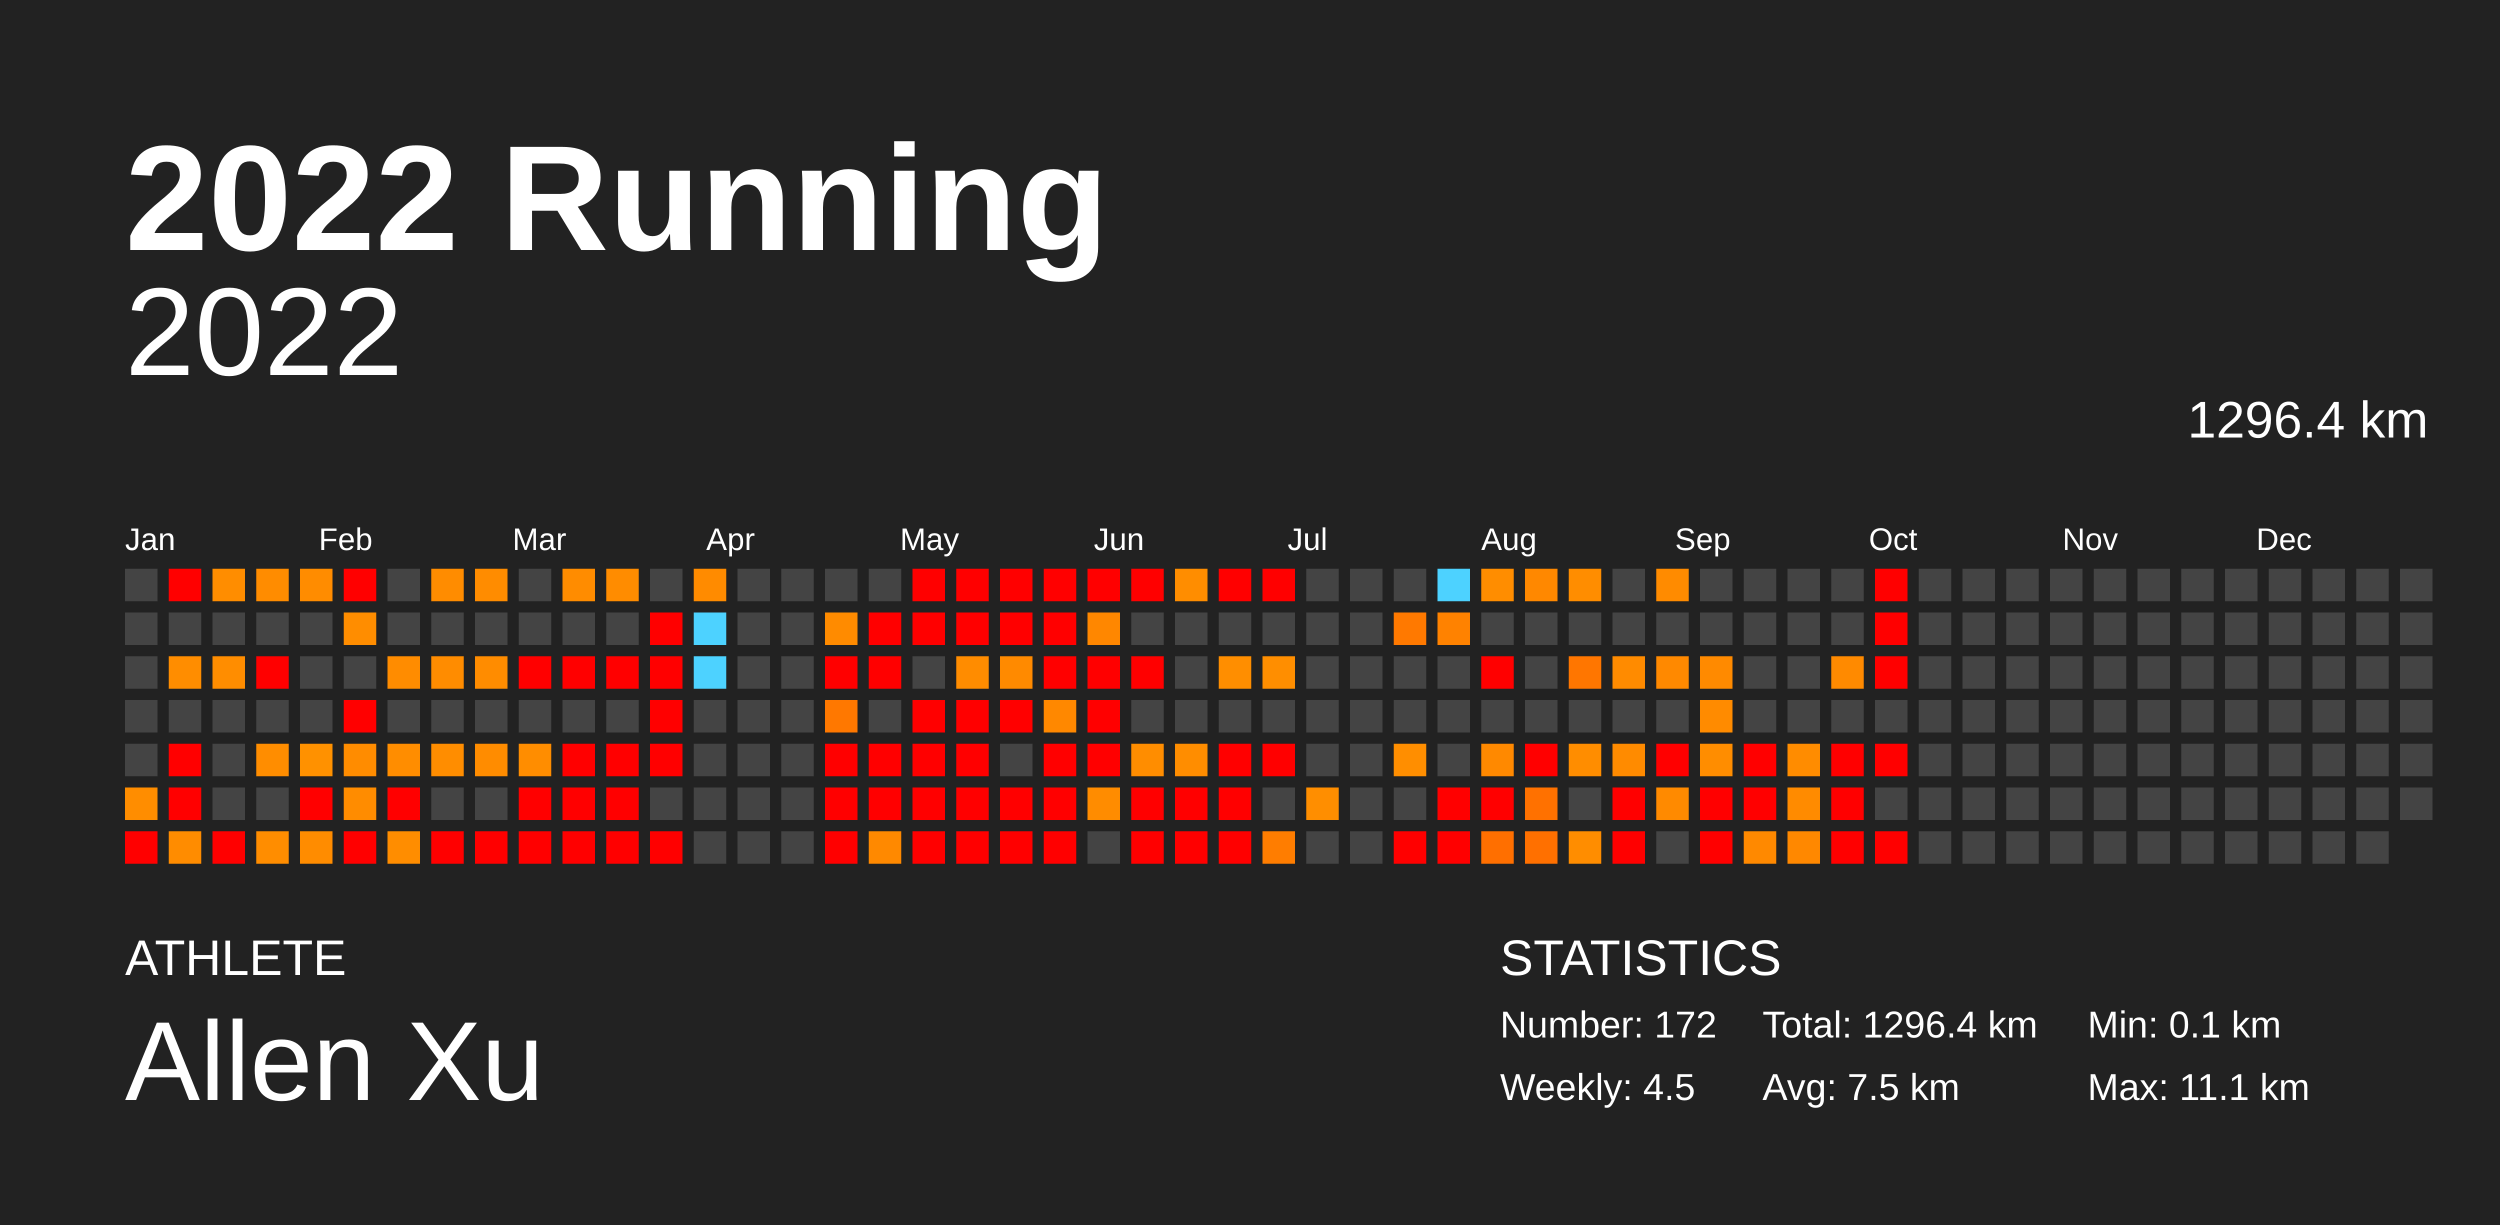
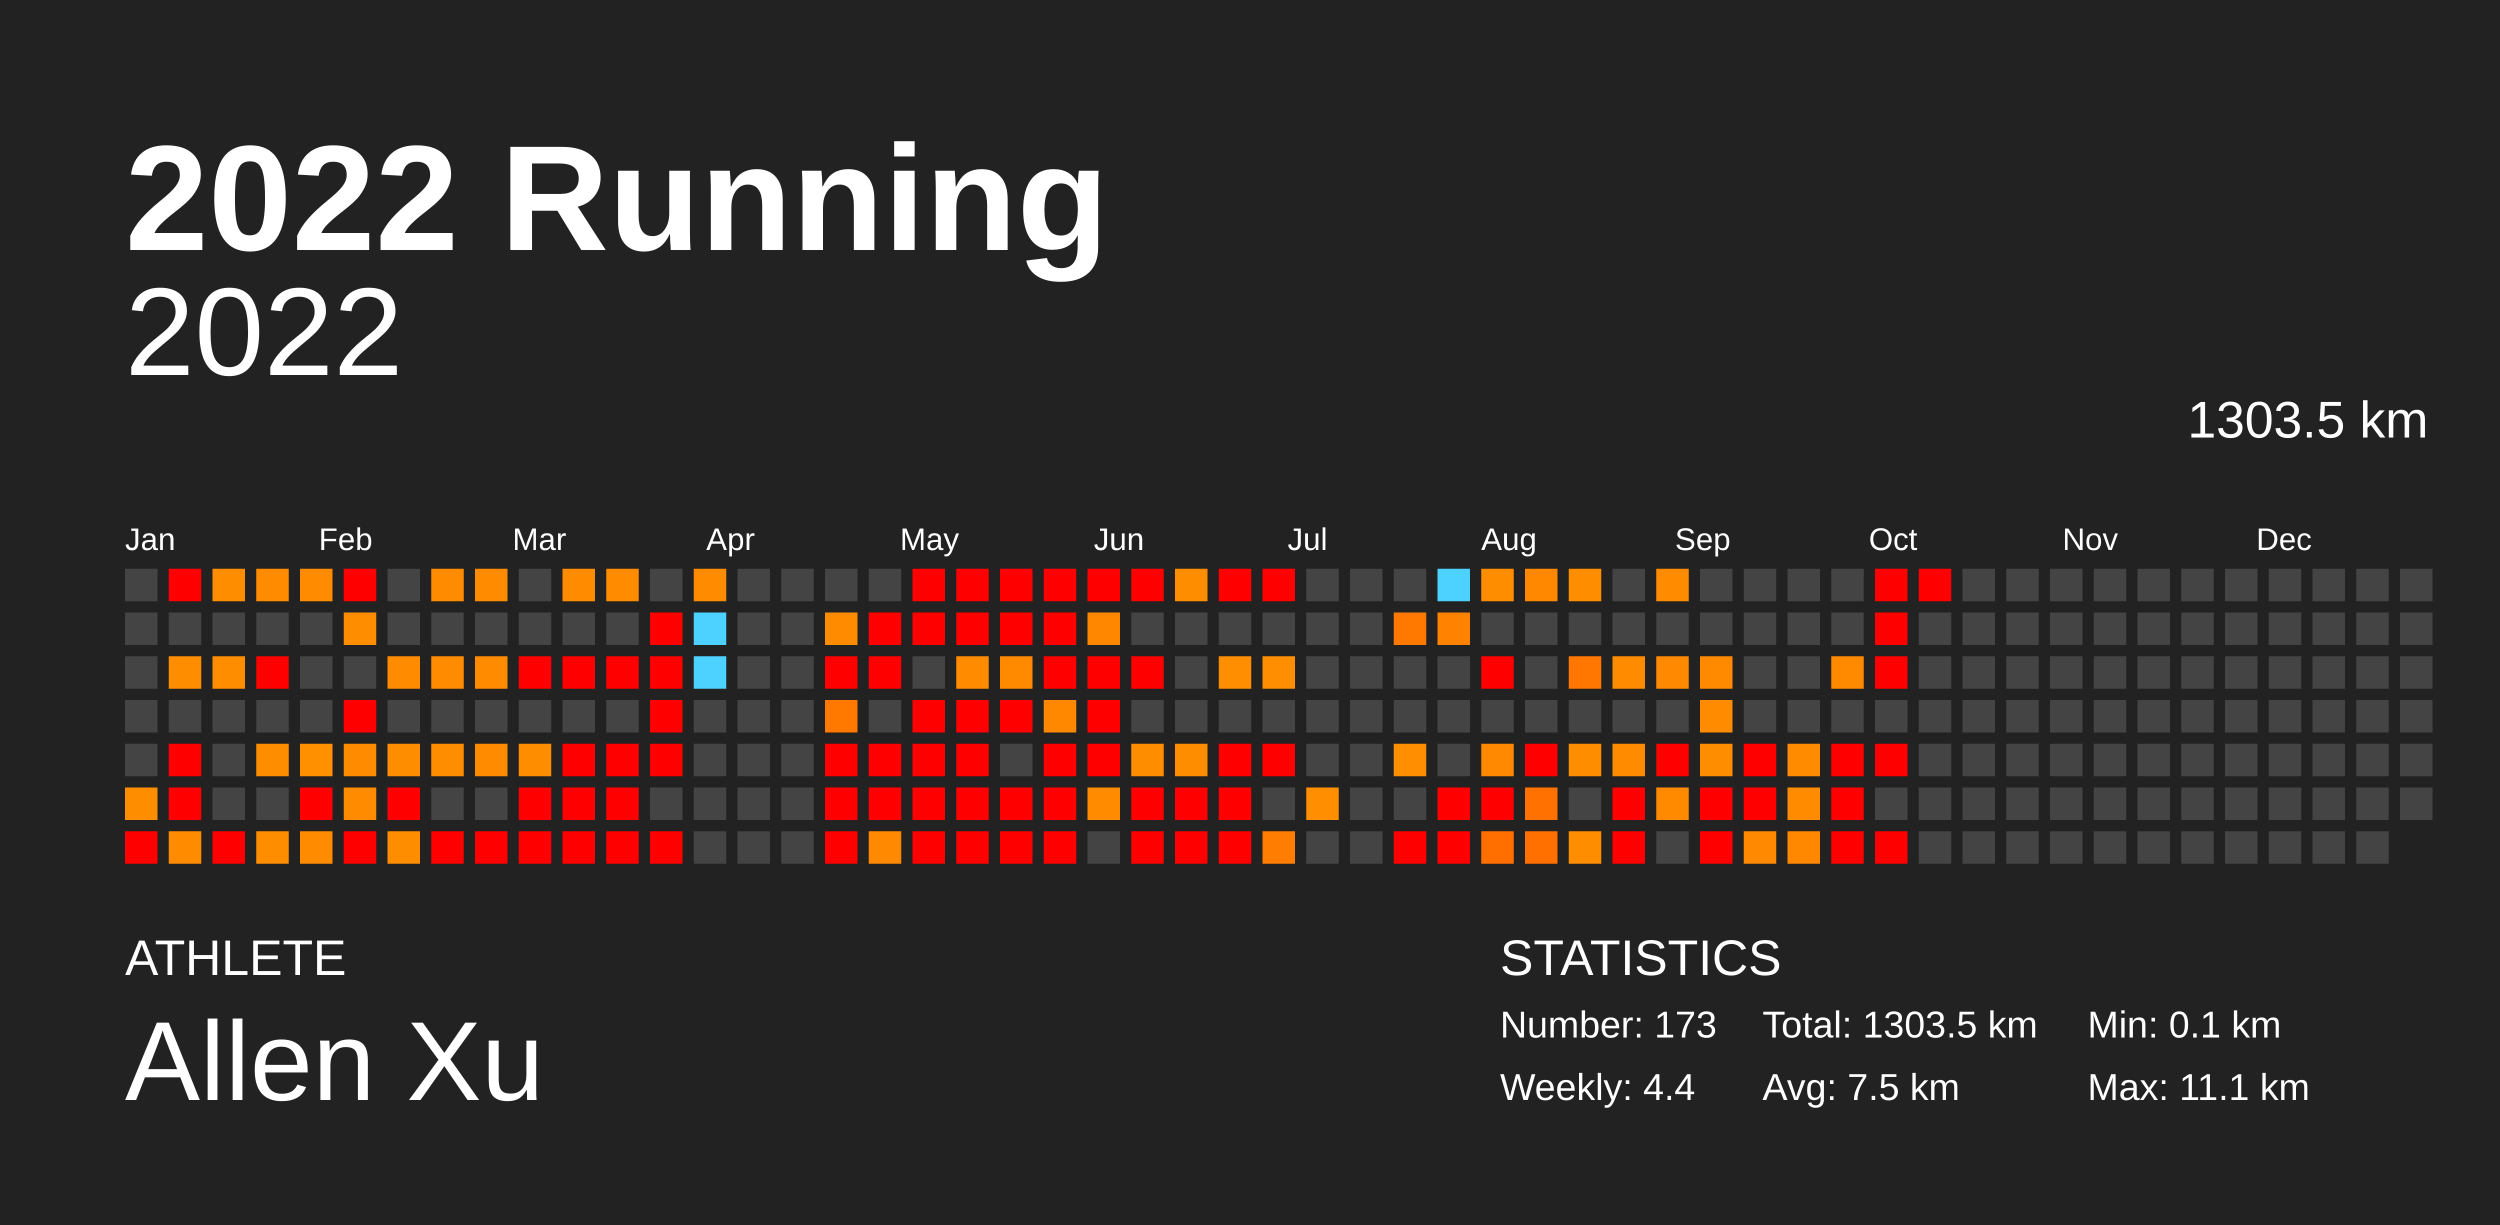
<svg xmlns="http://www.w3.org/2000/svg" baseProfile="full" height="98mm" version="1.1" viewBox="0,0,200,98" width="200mm">
  <defs />
  <rect fill="#222222" height="98" width="200" x="0" y="0" />
  <text fill="#FFFFFF" style="font-size:12px; font-family:Arial; font-weight:bold;" x="10" y="20">2022 Running</text>
  <text fill="#FFFFFF" style="font-size:4px; font-family:Arial" x="10" y="78">ATHLETE</text>
  <text fill="#FFFFFF" style="font-size:9px; font-family:Arial" x="10" y="88">Allen Xu</text>
  <text fill="#FFFFFF" style="font-size:4px; font-family:Arial" x="120" y="78">STATISTICS</text>
-   <text fill="#FFFFFF" style="font-size:3px; font-family:Arial" x="120" y="83">Number: 172</text>
-   <text fill="#FFFFFF" style="font-size:3px; font-family:Arial" x="120" y="88">Weekly: 4.5</text>
-   <text fill="#FFFFFF" style="font-size:3px; font-family:Arial" x="141" y="83">Total: 1296.4 km</text>
+   <text fill="#FFFFFF" style="font-size:3px; font-family:Arial" x="120" y="83">Number: 173</text>
+   <text fill="#FFFFFF" style="font-size:3px; font-family:Arial" x="120" y="88">Weekly: 4.4</text>
+   <text fill="#FFFFFF" style="font-size:3px; font-family:Arial" x="141" y="83">Total: 1303.5 km</text>
  <text fill="#FFFFFF" style="font-size:3px; font-family:Arial" x="141" y="88">Avg: 7.5 km</text>
  <text fill="#FFFFFF" style="font-size:3px; font-family:Arial" x="167" y="83">Min: 0.1 km</text>
  <text fill="#FFFFFF" style="font-size:3px; font-family:Arial" x="167" y="88">Max: 11.1 km</text>
  <text alignment-baseline="hanging" fill="#FFFFFF" style="font-size:10.0px; font-family:Arial;" x="10" y="30">2022</text>
-   <text alignment-baseline="hanging" fill="#FFFFFF" style="font-size:4.125px; font-family:Arial;" x="175" y="35">1296.4 km</text>
+   <text alignment-baseline="hanging" fill="#FFFFFF" style="font-size:4.125px; font-family:Arial;" x="175" y="35">1303.5 km</text>
  <text fill="#FFFFFF" style="font-size:2.5px; font-family:Arial" x="10.0" y="44">Jan</text>
  <text fill="#FFFFFF" style="font-size:2.5px; font-family:Arial" x="25.5" y="44">Feb</text>
  <text fill="#FFFFFF" style="font-size:2.5px; font-family:Arial" x="41.0" y="44">Mar</text>
  <text fill="#FFFFFF" style="font-size:2.5px; font-family:Arial" x="56.5" y="44">Apr</text>
  <text fill="#FFFFFF" style="font-size:2.5px; font-family:Arial" x="72.0" y="44">May</text>
  <text fill="#FFFFFF" style="font-size:2.5px; font-family:Arial" x="87.5" y="44">Jun</text>
  <text fill="#FFFFFF" style="font-size:2.5px; font-family:Arial" x="103.0" y="44">Jul</text>
  <text fill="#FFFFFF" style="font-size:2.5px; font-family:Arial" x="118.5" y="44">Aug</text>
  <text fill="#FFFFFF" style="font-size:2.5px; font-family:Arial" x="134.0" y="44">Sep</text>
  <text fill="#FFFFFF" style="font-size:2.5px; font-family:Arial" x="149.5" y="44">Oct</text>
  <text fill="#FFFFFF" style="font-size:2.5px; font-family:Arial" x="165.0" y="44">Nov</text>
  <text fill="#FFFFFF" style="font-size:2.5px; font-family:Arial" x="180.5" y="44">Dec</text>
  <rect fill="#444444" height="2.6" width="2.6" x="10.0" y="45.5" />
  <rect fill="#444444" height="2.6" width="2.6" x="10.0" y="49.0" />
  <rect fill="#444444" height="2.6" width="2.6" x="10.0" y="52.5" />
  <rect fill="#444444" height="2.6" width="2.6" x="10.0" y="56.0" />
  <rect fill="#444444" height="2.6" width="2.6" x="10.0" y="59.5" />
  <rect fill="#ff8d00" height="2.6" width="2.6" x="10.0" y="63.0" />
  <rect fill="red" height="2.6" width="2.6" x="10.0" y="66.5" />
  <rect fill="red" height="2.6" width="2.6" x="13.5" y="45.5" />
  <rect fill="#444444" height="2.6" width="2.6" x="13.5" y="49.0" />
  <rect fill="#ff8d00" height="2.6" width="2.6" x="13.5" y="52.5" />
  <rect fill="#444444" height="2.6" width="2.6" x="13.5" y="56.0" />
  <rect fill="red" height="2.6" width="2.6" x="13.5" y="59.5" />
  <rect fill="red" height="2.6" width="2.6" x="13.5" y="63.0" />
  <rect fill="#ff8c00" height="2.6" width="2.6" x="13.5" y="66.5" />
  <rect fill="#ff8d00" height="2.6" width="2.6" x="17.0" y="45.5" />
  <rect fill="#444444" height="2.6" width="2.6" x="17.0" y="49.0" />
  <rect fill="#ff8d00" height="2.6" width="2.6" x="17.0" y="52.5" />
  <rect fill="#444444" height="2.6" width="2.6" x="17.0" y="56.0" />
  <rect fill="#444444" height="2.6" width="2.6" x="17.0" y="59.5" />
  <rect fill="#444444" height="2.6" width="2.6" x="17.0" y="63.0" />
  <rect fill="red" height="2.6" width="2.6" x="17.0" y="66.5" />
  <rect fill="#ff8c00" height="2.6" width="2.6" x="20.5" y="45.5" />
  <rect fill="#444444" height="2.6" width="2.6" x="20.5" y="49.0" />
  <rect fill="red" height="2.6" width="2.6" x="20.5" y="52.5" />
  <rect fill="#444444" height="2.6" width="2.6" x="20.5" y="56.0" />
  <rect fill="#ff8d00" height="2.6" width="2.6" x="20.5" y="59.5" />
  <rect fill="#444444" height="2.6" width="2.6" x="20.5" y="63.0" />
  <rect fill="#ff8d00" height="2.6" width="2.6" x="20.5" y="66.5" />
  <rect fill="#ff8c00" height="2.6" width="2.6" x="24.0" y="45.5" />
  <rect fill="#444444" height="2.6" width="2.6" x="24.0" y="49.0" />
  <rect fill="#444444" height="2.6" width="2.6" x="24.0" y="52.5" />
  <rect fill="#444444" height="2.6" width="2.6" x="24.0" y="56.0" />
  <rect fill="#ff9100" height="2.6" width="2.6" x="24.0" y="59.5" />
  <rect fill="red" height="2.6" width="2.6" x="24.0" y="63.0" />
  <rect fill="#ff8c00" height="2.6" width="2.6" x="24.0" y="66.5" />
  <rect fill="red" height="2.6" width="2.6" x="27.5" y="45.5" />
  <rect fill="#ff8d00" height="2.6" width="2.6" x="27.5" y="49.0" />
  <rect fill="#444444" height="2.6" width="2.6" x="27.5" y="52.5" />
  <rect fill="red" height="2.6" width="2.6" x="27.5" y="56.0" />
  <rect fill="#ff8c00" height="2.6" width="2.6" x="27.5" y="59.5" />
  <rect fill="#ff8c00" height="2.6" width="2.6" x="27.5" y="63.0" />
  <rect fill="red" height="2.6" width="2.6" x="27.5" y="66.5" />
  <rect fill="#444444" height="2.6" width="2.6" x="31.0" y="45.5" />
  <rect fill="#444444" height="2.6" width="2.6" x="31.0" y="49.0" />
  <rect fill="#ff8c00" height="2.6" width="2.6" x="31.0" y="52.5" />
  <rect fill="#444444" height="2.6" width="2.6" x="31.0" y="56.0" />
  <rect fill="#ff8d00" height="2.6" width="2.6" x="31.0" y="59.5" />
  <rect fill="red" height="2.6" width="2.6" x="31.0" y="63.0" />
  <rect fill="#ff8d00" height="2.6" width="2.6" x="31.0" y="66.5" />
  <rect fill="#ff8c00" height="2.6" width="2.6" x="34.5" y="45.5" />
  <rect fill="#444444" height="2.6" width="2.6" x="34.5" y="49.0" />
  <rect fill="#ff8c00" height="2.6" width="2.6" x="34.5" y="52.5" />
  <rect fill="#444444" height="2.6" width="2.6" x="34.5" y="56.0" />
  <rect fill="#ff8d00" height="2.6" width="2.6" x="34.5" y="59.5" />
  <rect fill="#444444" height="2.6" width="2.6" x="34.5" y="63.0" />
  <rect fill="red" height="2.6" width="2.6" x="34.5" y="66.5" />
  <rect fill="#ff8c00" height="2.6" width="2.6" x="38.0" y="45.5" />
  <rect fill="#444444" height="2.6" width="2.6" x="38.0" y="49.0" />
  <rect fill="#ff8c00" height="2.6" width="2.6" x="38.0" y="52.5" />
  <rect fill="#444444" height="2.6" width="2.6" x="38.0" y="56.0" />
  <rect fill="#ff8c00" height="2.6" width="2.6" x="38.0" y="59.5" />
  <rect fill="#444444" height="2.6" width="2.6" x="38.0" y="63.0" />
  <rect fill="red" height="2.6" width="2.6" x="38.0" y="66.5" />
  <rect fill="#444444" height="2.6" width="2.6" x="41.5" y="45.5" />
  <rect fill="#444444" height="2.6" width="2.6" x="41.5" y="49.0" />
  <rect fill="red" height="2.6" width="2.6" x="41.5" y="52.5" />
  <rect fill="#444444" height="2.6" width="2.6" x="41.5" y="56.0" />
  <rect fill="#ff8d00" height="2.6" width="2.6" x="41.5" y="59.5" />
  <rect fill="red" height="2.6" width="2.6" x="41.5" y="63.0" />
  <rect fill="red" height="2.6" width="2.6" x="41.5" y="66.5" />
  <rect fill="#ff8c00" height="2.6" width="2.6" x="45.0" y="45.5" />
  <rect fill="#444444" height="2.6" width="2.6" x="45.0" y="49.0" />
  <rect fill="red" height="2.6" width="2.6" x="45.0" y="52.5" />
  <rect fill="#444444" height="2.6" width="2.6" x="45.0" y="56.0" />
  <rect fill="red" height="2.6" width="2.6" x="45.0" y="59.5" />
  <rect fill="red" height="2.6" width="2.6" x="45.0" y="63.0" />
  <rect fill="red" height="2.6" width="2.6" x="45.0" y="66.5" />
  <rect fill="#ff8c00" height="2.6" width="2.6" x="48.5" y="45.5" />
  <rect fill="#444444" height="2.6" width="2.6" x="48.5" y="49.0" />
  <rect fill="red" height="2.6" width="2.6" x="48.5" y="52.5" />
  <rect fill="#444444" height="2.6" width="2.6" x="48.5" y="56.0" />
  <rect fill="red" height="2.6" width="2.6" x="48.5" y="59.5" />
  <rect fill="red" height="2.6" width="2.6" x="48.5" y="63.0" />
  <rect fill="red" height="2.6" width="2.6" x="48.5" y="66.5" />
  <rect fill="#444444" height="2.6" width="2.6" x="52.0" y="45.5" />
  <rect fill="red" height="2.6" width="2.6" x="52.0" y="49.0" />
  <rect fill="red" height="2.6" width="2.6" x="52.0" y="52.5" />
  <rect fill="red" height="2.6" width="2.6" x="52.0" y="56.0" />
  <rect fill="red" height="2.6" width="2.6" x="52.0" y="59.5" />
  <rect fill="#444444" height="2.6" width="2.6" x="52.0" y="63.0" />
  <rect fill="red" height="2.6" width="2.6" x="52.0" y="66.5" />
  <rect fill="#ff8b00" height="2.6" width="2.6" x="55.5" y="45.5" />
  <rect fill="#4dd2ff" height="2.6" width="2.6" x="55.5" y="49.0" />
  <rect fill="#4dd2ff" height="2.6" width="2.6" x="55.5" y="52.5" />
  <rect fill="#444444" height="2.6" width="2.6" x="55.5" y="56.0" />
  <rect fill="#444444" height="2.6" width="2.6" x="55.5" y="59.5" />
  <rect fill="#444444" height="2.6" width="2.6" x="55.5" y="63.0" />
  <rect fill="#444444" height="2.6" width="2.6" x="55.5" y="66.5" />
  <rect fill="#444444" height="2.6" width="2.6" x="59.0" y="45.5" />
  <rect fill="#444444" height="2.6" width="2.6" x="59.0" y="49.0" />
  <rect fill="#444444" height="2.6" width="2.6" x="59.0" y="52.5" />
  <rect fill="#444444" height="2.6" width="2.6" x="59.0" y="56.0" />
  <rect fill="#444444" height="2.6" width="2.6" x="59.0" y="59.5" />
  <rect fill="#444444" height="2.6" width="2.6" x="59.0" y="63.0" />
  <rect fill="#444444" height="2.6" width="2.6" x="59.0" y="66.5" />
  <rect fill="#444444" height="2.6" width="2.6" x="62.5" y="45.5" />
  <rect fill="#444444" height="2.6" width="2.6" x="62.5" y="49.0" />
  <rect fill="#444444" height="2.6" width="2.6" x="62.5" y="52.5" />
  <rect fill="#444444" height="2.6" width="2.6" x="62.5" y="56.0" />
  <rect fill="#444444" height="2.6" width="2.6" x="62.5" y="59.5" />
  <rect fill="#444444" height="2.6" width="2.6" x="62.5" y="63.0" />
  <rect fill="#444444" height="2.6" width="2.6" x="62.5" y="66.5" />
  <rect fill="#444444" height="2.6" width="2.6" x="66.0" y="45.5" />
  <rect fill="#ff8b00" height="2.6" width="2.6" x="66.0" y="49.0" />
  <rect fill="red" height="2.6" width="2.6" x="66.0" y="52.5" />
  <rect fill="#ff7800" height="2.6" width="2.6" x="66.0" y="56.0" />
  <rect fill="red" height="2.6" width="2.6" x="66.0" y="59.5" />
  <rect fill="red" height="2.6" width="2.6" x="66.0" y="63.0" />
  <rect fill="red" height="2.6" width="2.6" x="66.0" y="66.5" />
  <rect fill="#444444" height="2.6" width="2.6" x="69.5" y="45.5" />
  <rect fill="red" height="2.6" width="2.6" x="69.5" y="49.0" />
  <rect fill="red" height="2.6" width="2.6" x="69.5" y="52.5" />
  <rect fill="#444444" height="2.6" width="2.6" x="69.5" y="56.0" />
  <rect fill="red" height="2.6" width="2.6" x="69.5" y="59.5" />
  <rect fill="red" height="2.6" width="2.6" x="69.5" y="63.0" />
  <rect fill="#ff8900" height="2.6" width="2.6" x="69.5" y="66.5" />
  <rect fill="red" height="2.6" width="2.6" x="73.0" y="45.5" />
  <rect fill="red" height="2.6" width="2.6" x="73.0" y="49.0" />
  <rect fill="#444444" height="2.6" width="2.6" x="73.0" y="52.5" />
  <rect fill="red" height="2.6" width="2.6" x="73.0" y="56.0" />
  <rect fill="red" height="2.6" width="2.6" x="73.0" y="59.5" />
  <rect fill="red" height="2.6" width="2.6" x="73.0" y="63.0" />
  <rect fill="red" height="2.6" width="2.6" x="73.0" y="66.5" />
  <rect fill="red" height="2.6" width="2.6" x="76.5" y="45.5" />
  <rect fill="red" height="2.6" width="2.6" x="76.5" y="49.0" />
  <rect fill="#ff8c00" height="2.6" width="2.6" x="76.5" y="52.5" />
  <rect fill="red" height="2.6" width="2.6" x="76.5" y="56.0" />
  <rect fill="red" height="2.6" width="2.6" x="76.5" y="59.5" />
  <rect fill="red" height="2.6" width="2.6" x="76.5" y="63.0" />
  <rect fill="red" height="2.6" width="2.6" x="76.5" y="66.5" />
  <rect fill="red" height="2.6" width="2.6" x="80.0" y="45.5" />
  <rect fill="red" height="2.6" width="2.6" x="80.0" y="49.0" />
  <rect fill="#ff8a00" height="2.6" width="2.6" x="80.0" y="52.5" />
  <rect fill="red" height="2.6" width="2.6" x="80.0" y="56.0" />
  <rect fill="#444444" height="2.6" width="2.6" x="80.0" y="59.5" />
  <rect fill="red" height="2.6" width="2.6" x="80.0" y="63.0" />
  <rect fill="red" height="2.6" width="2.6" x="80.0" y="66.5" />
  <rect fill="red" height="2.6" width="2.6" x="83.5" y="45.5" />
  <rect fill="red" height="2.6" width="2.6" x="83.5" y="49.0" />
  <rect fill="red" height="2.6" width="2.6" x="83.5" y="52.5" />
  <rect fill="#ff8800" height="2.6" width="2.6" x="83.5" y="56.0" />
  <rect fill="red" height="2.6" width="2.6" x="83.5" y="59.5" />
  <rect fill="red" height="2.6" width="2.6" x="83.5" y="63.0" />
  <rect fill="red" height="2.6" width="2.6" x="83.5" y="66.5" />
  <rect fill="red" height="2.6" width="2.6" x="87.0" y="45.5" />
  <rect fill="#ff8700" height="2.6" width="2.6" x="87.0" y="49.0" />
  <rect fill="red" height="2.6" width="2.6" x="87.0" y="52.5" />
  <rect fill="red" height="2.6" width="2.6" x="87.0" y="56.0" />
  <rect fill="red" height="2.6" width="2.6" x="87.0" y="59.5" />
  <rect fill="#ff8c00" height="2.6" width="2.6" x="87.0" y="63.0" />
  <rect fill="#444444" height="2.6" width="2.6" x="87.0" y="66.5" />
  <rect fill="red" height="2.6" width="2.6" x="90.5" y="45.5" />
  <rect fill="#444444" height="2.6" width="2.6" x="90.5" y="49.0" />
  <rect fill="red" height="2.6" width="2.6" x="90.5" y="52.5" />
  <rect fill="#444444" height="2.6" width="2.6" x="90.5" y="56.0" />
  <rect fill="#ff8d00" height="2.6" width="2.6" x="90.5" y="59.5" />
  <rect fill="red" height="2.6" width="2.6" x="90.5" y="63.0" />
  <rect fill="red" height="2.6" width="2.6" x="90.5" y="66.5" />
  <rect fill="#ff8d00" height="2.6" width="2.6" x="94.0" y="45.5" />
  <rect fill="#444444" height="2.6" width="2.6" x="94.0" y="49.0" />
  <rect fill="#444444" height="2.6" width="2.6" x="94.0" y="52.5" />
  <rect fill="#444444" height="2.6" width="2.6" x="94.0" y="56.0" />
  <rect fill="#ff8d00" height="2.6" width="2.6" x="94.0" y="59.5" />
  <rect fill="red" height="2.6" width="2.6" x="94.0" y="63.0" />
  <rect fill="red" height="2.6" width="2.6" x="94.0" y="66.5" />
  <rect fill="red" height="2.6" width="2.6" x="97.5" y="45.5" />
  <rect fill="#444444" height="2.6" width="2.6" x="97.5" y="49.0" />
  <rect fill="#ff8e00" height="2.6" width="2.6" x="97.5" y="52.5" />
  <rect fill="#444444" height="2.6" width="2.6" x="97.5" y="56.0" />
  <rect fill="red" height="2.6" width="2.6" x="97.5" y="59.5" />
  <rect fill="red" height="2.6" width="2.6" x="97.5" y="63.0" />
  <rect fill="red" height="2.6" width="2.6" x="97.5" y="66.5" />
  <rect fill="red" height="2.6" width="2.6" x="101.0" y="45.5" />
  <rect fill="#444444" height="2.6" width="2.6" x="101.0" y="49.0" />
  <rect fill="#ff8e00" height="2.6" width="2.6" x="101.0" y="52.5" />
  <rect fill="#444444" height="2.6" width="2.6" x="101.0" y="56.0" />
  <rect fill="red" height="2.6" width="2.6" x="101.0" y="59.5" />
  <rect fill="#444444" height="2.6" width="2.6" x="101.0" y="63.0" />
  <rect fill="#ff7d00" height="2.6" width="2.6" x="101.0" y="66.5" />
  <rect fill="#444444" height="2.6" width="2.6" x="104.5" y="45.5" />
  <rect fill="#444444" height="2.6" width="2.6" x="104.5" y="49.0" />
  <rect fill="#444444" height="2.6" width="2.6" x="104.5" y="52.5" />
  <rect fill="#444444" height="2.6" width="2.6" x="104.5" y="56.0" />
  <rect fill="#444444" height="2.6" width="2.6" x="104.5" y="59.5" />
  <rect fill="#ff8e00" height="2.6" width="2.6" x="104.5" y="63.0" />
  <rect fill="#444444" height="2.6" width="2.6" x="104.5" y="66.5" />
  <rect fill="#444444" height="2.6" width="2.6" x="108.0" y="45.5" />
  <rect fill="#444444" height="2.6" width="2.6" x="108.0" y="49.0" />
  <rect fill="#444444" height="2.6" width="2.6" x="108.0" y="52.5" />
  <rect fill="#444444" height="2.6" width="2.6" x="108.0" y="56.0" />
  <rect fill="#444444" height="2.6" width="2.6" x="108.0" y="59.5" />
  <rect fill="#444444" height="2.6" width="2.6" x="108.0" y="63.0" />
  <rect fill="#444444" height="2.6" width="2.6" x="108.0" y="66.5" />
  <rect fill="#444444" height="2.6" width="2.6" x="111.5" y="45.5" />
  <rect fill="#ff7900" height="2.6" width="2.6" x="111.5" y="49.0" />
  <rect fill="#444444" height="2.6" width="2.6" x="111.5" y="52.5" />
  <rect fill="#444444" height="2.6" width="2.6" x="111.5" y="56.0" />
  <rect fill="#ff8e00" height="2.6" width="2.6" x="111.5" y="59.5" />
  <rect fill="#444444" height="2.6" width="2.6" x="111.5" y="63.0" />
  <rect fill="red" height="2.6" width="2.6" x="111.5" y="66.5" />
  <rect fill="#4dd2ff" height="2.6" width="2.6" x="115.0" y="45.5" />
  <rect fill="#ff8200" height="2.6" width="2.6" x="115.0" y="49.0" />
  <rect fill="#444444" height="2.6" width="2.6" x="115.0" y="52.5" />
  <rect fill="#444444" height="2.6" width="2.6" x="115.0" y="56.0" />
  <rect fill="#444444" height="2.6" width="2.6" x="115.0" y="59.5" />
  <rect fill="red" height="2.6" width="2.6" x="115.0" y="63.0" />
  <rect fill="red" height="2.6" width="2.6" x="115.0" y="66.5" />
  <rect fill="#ff8d00" height="2.6" width="2.6" x="118.5" y="45.5" />
  <rect fill="#444444" height="2.6" width="2.6" x="118.5" y="49.0" />
  <rect fill="red" height="2.6" width="2.6" x="118.5" y="52.5" />
  <rect fill="#444444" height="2.6" width="2.6" x="118.5" y="56.0" />
  <rect fill="#ff8900" height="2.6" width="2.6" x="118.5" y="59.5" />
  <rect fill="red" height="2.6" width="2.6" x="118.5" y="63.0" />
  <rect fill="#ff6f00" height="2.6" width="2.6" x="118.5" y="66.5" />
  <rect fill="#ff8800" height="2.6" width="2.6" x="122.0" y="45.5" />
  <rect fill="#444444" height="2.6" width="2.6" x="122.0" y="49.0" />
  <rect fill="#444444" height="2.6" width="2.6" x="122.0" y="52.5" />
  <rect fill="#444444" height="2.6" width="2.6" x="122.0" y="56.0" />
  <rect fill="red" height="2.6" width="2.6" x="122.0" y="59.5" />
  <rect fill="#ff7100" height="2.6" width="2.6" x="122.0" y="63.0" />
  <rect fill="#ff7000" height="2.6" width="2.6" x="122.0" y="66.5" />
  <rect fill="#ff8d00" height="2.6" width="2.6" x="125.5" y="45.5" />
  <rect fill="#444444" height="2.6" width="2.6" x="125.5" y="49.0" />
  <rect fill="#ff7600" height="2.6" width="2.6" x="125.5" y="52.5" />
  <rect fill="#444444" height="2.6" width="2.6" x="125.5" y="56.0" />
  <rect fill="#ff8d00" height="2.6" width="2.6" x="125.5" y="59.5" />
  <rect fill="#444444" height="2.6" width="2.6" x="125.5" y="63.0" />
  <rect fill="#ff8d00" height="2.6" width="2.6" x="125.5" y="66.5" />
  <rect fill="#444444" height="2.6" width="2.6" x="129.0" y="45.5" />
  <rect fill="#444444" height="2.6" width="2.6" x="129.0" y="49.0" />
  <rect fill="#ff8b00" height="2.6" width="2.6" x="129.0" y="52.5" />
  <rect fill="#444444" height="2.6" width="2.6" x="129.0" y="56.0" />
  <rect fill="#ff8b00" height="2.6" width="2.6" x="129.0" y="59.5" />
  <rect fill="red" height="2.6" width="2.6" x="129.0" y="63.0" />
  <rect fill="red" height="2.6" width="2.6" x="129.0" y="66.5" />
  <rect fill="#ff8b00" height="2.6" width="2.6" x="132.5" y="45.5" />
  <rect fill="#444444" height="2.6" width="2.6" x="132.5" y="49.0" />
  <rect fill="#ff8900" height="2.6" width="2.6" x="132.5" y="52.5" />
  <rect fill="#444444" height="2.6" width="2.6" x="132.5" y="56.0" />
  <rect fill="red" height="2.6" width="2.6" x="132.5" y="59.5" />
  <rect fill="#ff8a00" height="2.6" width="2.6" x="132.5" y="63.0" />
  <rect fill="#444444" height="2.6" width="2.6" x="132.5" y="66.5" />
  <rect fill="#444444" height="2.6" width="2.6" x="136.0" y="45.5" />
  <rect fill="#444444" height="2.6" width="2.6" x="136.0" y="49.0" />
  <rect fill="#ff8a00" height="2.6" width="2.6" x="136.0" y="52.5" />
  <rect fill="#ff8b00" height="2.6" width="2.6" x="136.0" y="56.0" />
  <rect fill="#ff8d00" height="2.6" width="2.6" x="136.0" y="59.5" />
  <rect fill="red" height="2.6" width="2.6" x="136.0" y="63.0" />
  <rect fill="red" height="2.6" width="2.6" x="136.0" y="66.5" />
  <rect fill="#444444" height="2.6" width="2.6" x="139.5" y="45.5" />
  <rect fill="#444444" height="2.6" width="2.6" x="139.5" y="49.0" />
  <rect fill="#444444" height="2.6" width="2.6" x="139.5" y="52.5" />
  <rect fill="#444444" height="2.6" width="2.6" x="139.5" y="56.0" />
  <rect fill="red" height="2.6" width="2.6" x="139.5" y="59.5" />
  <rect fill="red" height="2.6" width="2.6" x="139.5" y="63.0" />
  <rect fill="#ff8900" height="2.6" width="2.6" x="139.5" y="66.5" />
  <rect fill="#444444" height="2.6" width="2.6" x="143.0" y="45.5" />
  <rect fill="#444444" height="2.6" width="2.6" x="143.0" y="49.0" />
  <rect fill="#444444" height="2.6" width="2.6" x="143.0" y="52.5" />
  <rect fill="#444444" height="2.6" width="2.6" x="143.0" y="56.0" />
  <rect fill="#ff8c00" height="2.6" width="2.6" x="143.0" y="59.5" />
  <rect fill="#ff8b00" height="2.6" width="2.6" x="143.0" y="63.0" />
  <rect fill="#ff8800" height="2.6" width="2.6" x="143.0" y="66.5" />
  <rect fill="#444444" height="2.6" width="2.6" x="146.5" y="45.5" />
  <rect fill="#444444" height="2.6" width="2.6" x="146.5" y="49.0" />
  <rect fill="#ff8a00" height="2.6" width="2.6" x="146.5" y="52.5" />
  <rect fill="#444444" height="2.6" width="2.6" x="146.5" y="56.0" />
  <rect fill="red" height="2.6" width="2.6" x="146.5" y="59.5" />
  <rect fill="red" height="2.6" width="2.6" x="146.5" y="63.0" />
  <rect fill="red" height="2.6" width="2.6" x="146.5" y="66.5" />
  <rect fill="red" height="2.6" width="2.6" x="150.0" y="45.5" />
  <rect fill="red" height="2.6" width="2.6" x="150.0" y="49.0" />
  <rect fill="red" height="2.6" width="2.6" x="150.0" y="52.5" />
  <rect fill="#444444" height="2.6" width="2.6" x="150.0" y="56.0" />
  <rect fill="red" height="2.6" width="2.6" x="150.0" y="59.5" />
  <rect fill="#444444" height="2.6" width="2.6" x="150.0" y="63.0" />
  <rect fill="red" height="2.6" width="2.6" x="150.0" y="66.5" />
-   <rect fill="#444444" height="2.6" width="2.6" x="153.5" y="45.5" />
+   <rect fill="red" height="2.6" width="2.6" x="153.5" y="45.5" />
  <rect fill="#444444" height="2.6" width="2.6" x="153.5" y="49.0" />
  <rect fill="#444444" height="2.6" width="2.6" x="153.5" y="52.5" />
  <rect fill="#444444" height="2.6" width="2.6" x="153.5" y="56.0" />
  <rect fill="#444444" height="2.6" width="2.6" x="153.5" y="59.5" />
  <rect fill="#444444" height="2.6" width="2.6" x="153.5" y="63.0" />
  <rect fill="#444444" height="2.6" width="2.6" x="153.5" y="66.5" />
  <rect fill="#444444" height="2.6" width="2.6" x="157.0" y="45.5" />
  <rect fill="#444444" height="2.6" width="2.6" x="157.0" y="49.0" />
  <rect fill="#444444" height="2.6" width="2.6" x="157.0" y="52.5" />
  <rect fill="#444444" height="2.6" width="2.6" x="157.0" y="56.0" />
  <rect fill="#444444" height="2.6" width="2.6" x="157.0" y="59.5" />
  <rect fill="#444444" height="2.6" width="2.6" x="157.0" y="63.0" />
  <rect fill="#444444" height="2.6" width="2.6" x="157.0" y="66.5" />
  <rect fill="#444444" height="2.6" width="2.6" x="160.5" y="45.5" />
  <rect fill="#444444" height="2.6" width="2.6" x="160.5" y="49.0" />
  <rect fill="#444444" height="2.6" width="2.6" x="160.5" y="52.5" />
  <rect fill="#444444" height="2.6" width="2.6" x="160.5" y="56.0" />
  <rect fill="#444444" height="2.6" width="2.6" x="160.5" y="59.5" />
  <rect fill="#444444" height="2.6" width="2.6" x="160.5" y="63.0" />
  <rect fill="#444444" height="2.6" width="2.6" x="160.5" y="66.5" />
  <rect fill="#444444" height="2.6" width="2.6" x="164.0" y="45.5" />
  <rect fill="#444444" height="2.6" width="2.6" x="164.0" y="49.0" />
  <rect fill="#444444" height="2.6" width="2.6" x="164.0" y="52.5" />
  <rect fill="#444444" height="2.6" width="2.6" x="164.0" y="56.0" />
  <rect fill="#444444" height="2.6" width="2.6" x="164.0" y="59.5" />
  <rect fill="#444444" height="2.6" width="2.6" x="164.0" y="63.0" />
  <rect fill="#444444" height="2.6" width="2.6" x="164.0" y="66.5" />
  <rect fill="#444444" height="2.6" width="2.6" x="167.5" y="45.5" />
  <rect fill="#444444" height="2.6" width="2.6" x="167.5" y="49.0" />
  <rect fill="#444444" height="2.6" width="2.6" x="167.5" y="52.5" />
  <rect fill="#444444" height="2.6" width="2.6" x="167.5" y="56.0" />
  <rect fill="#444444" height="2.6" width="2.6" x="167.5" y="59.5" />
  <rect fill="#444444" height="2.6" width="2.6" x="167.5" y="63.0" />
  <rect fill="#444444" height="2.6" width="2.6" x="167.5" y="66.5" />
  <rect fill="#444444" height="2.6" width="2.6" x="171.0" y="45.5" />
  <rect fill="#444444" height="2.6" width="2.6" x="171.0" y="49.0" />
  <rect fill="#444444" height="2.6" width="2.6" x="171.0" y="52.5" />
  <rect fill="#444444" height="2.6" width="2.6" x="171.0" y="56.0" />
  <rect fill="#444444" height="2.6" width="2.6" x="171.0" y="59.5" />
  <rect fill="#444444" height="2.6" width="2.6" x="171.0" y="63.0" />
  <rect fill="#444444" height="2.6" width="2.6" x="171.0" y="66.5" />
  <rect fill="#444444" height="2.6" width="2.6" x="174.5" y="45.5" />
  <rect fill="#444444" height="2.6" width="2.6" x="174.5" y="49.0" />
  <rect fill="#444444" height="2.6" width="2.6" x="174.5" y="52.5" />
  <rect fill="#444444" height="2.6" width="2.6" x="174.5" y="56.0" />
  <rect fill="#444444" height="2.6" width="2.6" x="174.5" y="59.5" />
  <rect fill="#444444" height="2.6" width="2.6" x="174.5" y="63.0" />
  <rect fill="#444444" height="2.6" width="2.6" x="174.5" y="66.5" />
  <rect fill="#444444" height="2.6" width="2.6" x="178.0" y="45.5" />
  <rect fill="#444444" height="2.6" width="2.6" x="178.0" y="49.0" />
  <rect fill="#444444" height="2.6" width="2.6" x="178.0" y="52.5" />
  <rect fill="#444444" height="2.6" width="2.6" x="178.0" y="56.0" />
  <rect fill="#444444" height="2.6" width="2.6" x="178.0" y="59.5" />
  <rect fill="#444444" height="2.6" width="2.6" x="178.0" y="63.0" />
  <rect fill="#444444" height="2.6" width="2.6" x="178.0" y="66.5" />
  <rect fill="#444444" height="2.6" width="2.6" x="181.5" y="45.5" />
  <rect fill="#444444" height="2.6" width="2.6" x="181.5" y="49.0" />
  <rect fill="#444444" height="2.6" width="2.6" x="181.5" y="52.5" />
  <rect fill="#444444" height="2.6" width="2.6" x="181.5" y="56.0" />
  <rect fill="#444444" height="2.6" width="2.6" x="181.5" y="59.5" />
  <rect fill="#444444" height="2.6" width="2.6" x="181.5" y="63.0" />
  <rect fill="#444444" height="2.6" width="2.6" x="181.5" y="66.5" />
  <rect fill="#444444" height="2.6" width="2.6" x="185.0" y="45.5" />
  <rect fill="#444444" height="2.6" width="2.6" x="185.0" y="49.0" />
  <rect fill="#444444" height="2.6" width="2.6" x="185.0" y="52.5" />
  <rect fill="#444444" height="2.6" width="2.6" x="185.0" y="56.0" />
  <rect fill="#444444" height="2.6" width="2.6" x="185.0" y="59.5" />
  <rect fill="#444444" height="2.6" width="2.6" x="185.0" y="63.0" />
  <rect fill="#444444" height="2.6" width="2.6" x="185.0" y="66.5" />
  <rect fill="#444444" height="2.6" width="2.6" x="188.5" y="45.5" />
  <rect fill="#444444" height="2.6" width="2.6" x="188.5" y="49.0" />
  <rect fill="#444444" height="2.6" width="2.6" x="188.5" y="52.5" />
  <rect fill="#444444" height="2.6" width="2.6" x="188.5" y="56.0" />
  <rect fill="#444444" height="2.6" width="2.6" x="188.5" y="59.5" />
  <rect fill="#444444" height="2.6" width="2.6" x="188.5" y="63.0" />
  <rect fill="#444444" height="2.6" width="2.6" x="188.5" y="66.5" />
  <rect fill="#444444" height="2.6" width="2.6" x="192.0" y="45.5" />
  <rect fill="#444444" height="2.6" width="2.6" x="192.0" y="49.0" />
  <rect fill="#444444" height="2.6" width="2.6" x="192.0" y="52.5" />
  <rect fill="#444444" height="2.6" width="2.6" x="192.0" y="56.0" />
  <rect fill="#444444" height="2.6" width="2.6" x="192.0" y="59.5" />
  <rect fill="#444444" height="2.6" width="2.6" x="192.0" y="63.0" />
</svg>
